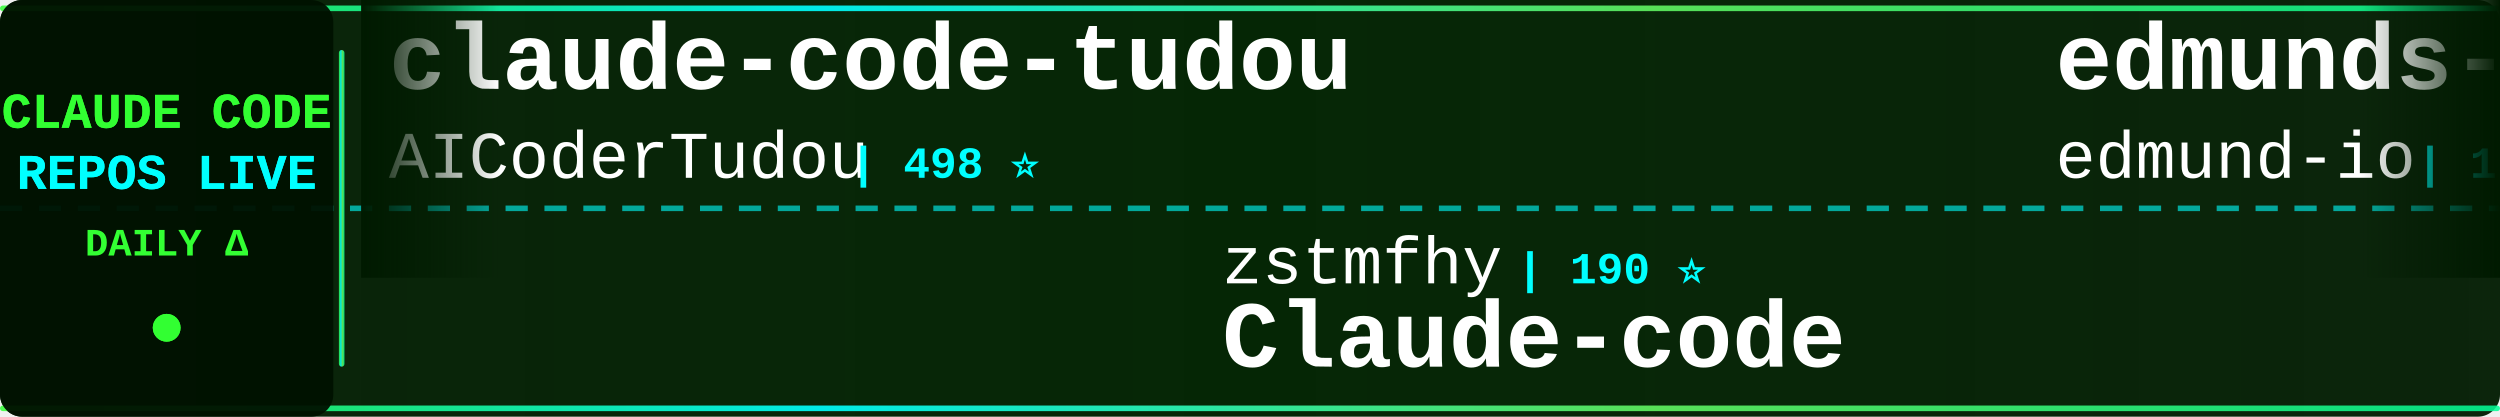
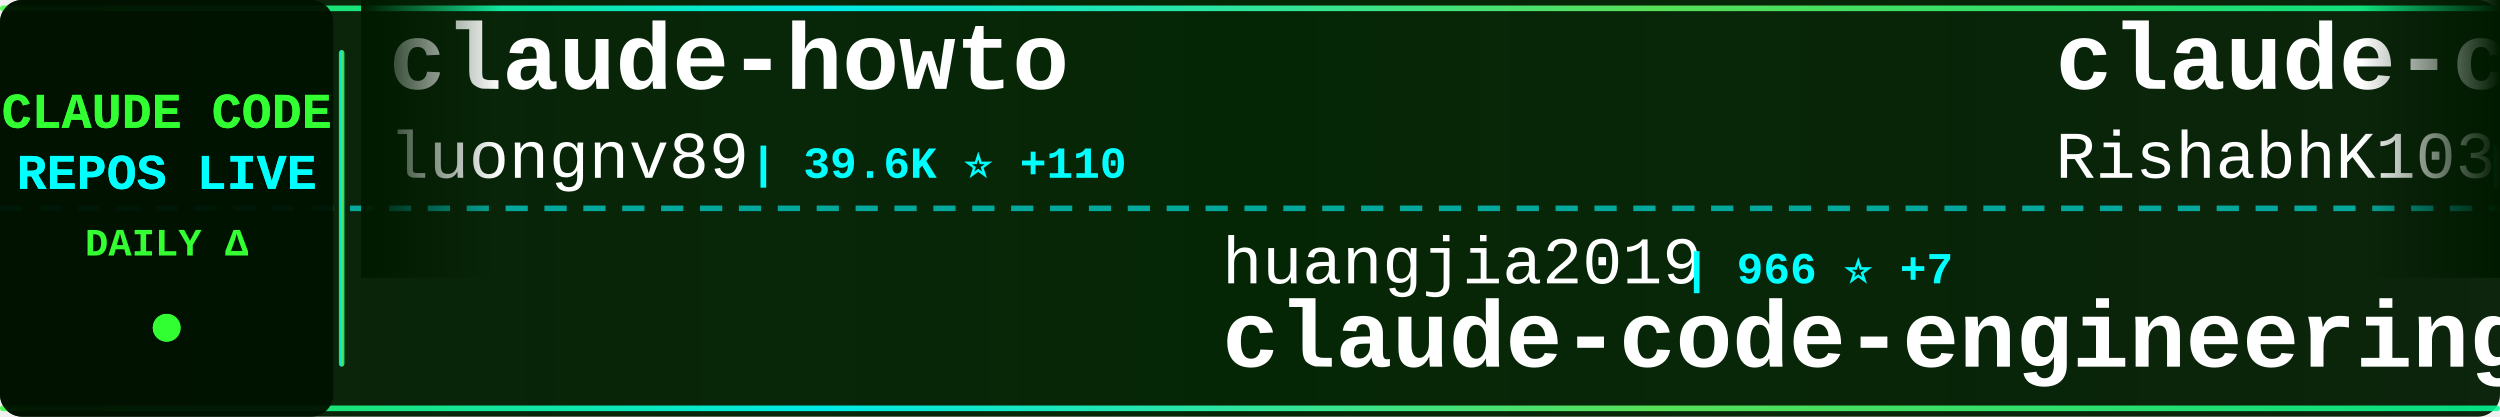
<svg xmlns="http://www.w3.org/2000/svg" width="900" height="150">
  <defs>
    <linearGradient id="tickerBg" x1="0%" y1="0%" x2="100%" y2="0%">
      <stop offset="0%" style="stop-color:#001a00;stop-opacity:0.95" />
      <stop offset="50%" style="stop-color:#002200;stop-opacity:0.98" />
      <stop offset="100%" style="stop-color:#001a00;stop-opacity:0.95" />
    </linearGradient>
    <linearGradient id="borderGrad" x1="0%" y1="0%" x2="100%" y2="0%">
      <stop offset="0%" style="stop-color:#33ff33;stop-opacity:0.85">
        <animate attributeName="stop-opacity" values="0.85;1;0.85" dur="2s" repeatCount="indefinite" />
      </stop>
      <stop offset="33%" style="stop-color:#00ffff;stop-opacity:0.9">
        <animate attributeName="stop-opacity" values="0.9;1;0.9" dur="2.2s" repeatCount="indefinite" />
      </stop>
      <stop offset="66%" style="stop-color:#66ff66;stop-opacity:0.85">
        <animate attributeName="stop-opacity" values="0.85;1;0.85" dur="1.8s" repeatCount="indefinite" />
      </stop>
      <stop offset="100%" style="stop-color:#00ff99;stop-opacity:0.85">
        <animate attributeName="stop-opacity" values="0.85;1;0.85" dur="2s" repeatCount="indefinite" />
      </stop>
    </linearGradient>
    <filter id="textGlow">
      <feGaussianBlur stdDeviation="0.1" result="coloredBlur" />
      <feMerge>
        <feMergeNode in="coloredBlur" />
        <feMergeNode in="SourceGraphic" />
      </feMerge>
    </filter>
    <filter id="metricGlow">
      <feGaussianBlur stdDeviation="0.2" result="coloredBlur" />
      <feMerge>
        <feMergeNode in="coloredBlur" />
        <feMergeNode in="SourceGraphic" />
      </feMerge>
    </filter>
    <linearGradient id="leftFade" x1="0%" y1="0%" x2="100%" y2="0%">
      <stop offset="0%" style="stop-color:#001a00;stop-opacity:1" />
      <stop offset="100%" style="stop-color:#001a00;stop-opacity:0" />
    </linearGradient>
    <linearGradient id="rightFade" x1="0%" y1="0%" x2="100%" y2="0%">
      <stop offset="0%" style="stop-color:#001a00;stop-opacity:0" />
      <stop offset="100%" style="stop-color:#001a00;stop-opacity:1" />
    </linearGradient>
  </defs>
  <rect width="900" height="150" fill="url(#tickerBg)" rx="8" />
  <rect x="0" y="2" width="900" height="2" fill="url(#borderGrad)" rx="1" />
  <rect x="0" y="146" width="900" height="2" fill="url(#borderGrad)" rx="1" />
  <line x1="0" y1="75" x2="900" y2="75" stroke="#00ffff" stroke-width="2" stroke-dasharray="8 6" opacity="0.6" />
  <rect x="0" y="0" width="120" height="150" fill="#001100" opacity="0.95" rx="8" />
  <text x="60" y="46" font-family="'Courier New', monospace" font-size="18" font-weight="bold" fill="#33ff33" text-anchor="middle" filter="url(#textGlow)">
    CLAUDE CODE
  </text>
  <text x="60" y="68" font-family="'Courier New', monospace" font-size="18" font-weight="bold" fill="#00ffff" text-anchor="middle" filter="url(#textGlow)">
    REPOS LIVE
  </text>
  <text x="60" y="92" font-family="'Courier New', monospace" font-size="14" font-weight="bold" fill="#33ff33" text-anchor="middle">
    DAILY Δ
  </text>
  <circle cx="60" cy="118" r="5" fill="#33ff33" filter="url(#metricGlow)">
    <animate attributeName="r" values="4;6;4" dur="1.5s" repeatCount="indefinite" />
    <animate attributeName="opacity" values="0.6;1;0.6" dur="1.5s" repeatCount="indefinite" />
  </circle>
  <rect x="122" y="18" width="2" height="114" fill="url(#borderGrad)" rx="1" />
  <clipPath id="tickerClip">
    <rect x="130" y="0" width="770" height="150" />
  </clipPath>
  <g clip-path="url(#tickerClip)">
    <g id="tickerItems">
      <animateTransform attributeName="transform" attributeType="XML" type="translate" from="0 0" to="-3000 0" dur="54s" repeatCount="indefinite" />
      <g transform="translate(0, 0)">
-         <text x="140" y="32" font-family="'Courier New', monospace" font-size="34" font-weight="bold" fill="#ffffff">claude-code-tudou</text>
-         <text x="140" y="64" font-family="'Courier New', monospace" font-size="24" font-weight="normal" fill="#ffffff" opacity="1.0">AICoderTudou</text>
-         <text x="306" y="64" font-family="'Courier New', monospace" font-size="16" font-weight="bold" fill="#00ffff"> | 498 ⭐</text>
+         <text x="140" y="32" font-family="'Courier New', monospace" font-size="34" font-weight="bold" fill="#ffffff">claude-howto</text>
+         <text x="140" y="64" font-family="'Courier New', monospace" font-size="24" font-weight="normal" fill="#ffffff" opacity="1.0">luongnv89</text>
+         <text x="270" y="64" font-family="'Courier New', monospace" font-size="16" font-weight="bold" fill="#00ffff"> | 39.6K ⭐ +110</text>
      </g>
      <g transform="translate(300, 0)">
-         <text x="140" y="102" font-family="'Courier New', monospace" font-size="24" font-weight="normal" fill="#ffffff" opacity="1.0">zstmfhy</text>
-         <text x="246" y="102" font-family="'Courier New', monospace" font-size="16" font-weight="bold" fill="#00ffff"> | 190 ⭐</text>
-         <text x="140" y="132" font-family="'Courier New', monospace" font-size="34" font-weight="bold" fill="#ffffff">Claude-code</text>
+         <text x="140" y="102" font-family="'Courier New', monospace" font-size="24" font-weight="normal" fill="#ffffff" opacity="1.0">huangjia2019</text>
+         <text x="306" y="102" font-family="'Courier New', monospace" font-size="16" font-weight="bold" fill="#00ffff"> | 966 ⭐ +7</text>
+         <text x="140" y="132" font-family="'Courier New', monospace" font-size="34" font-weight="bold" fill="#ffffff">claude-code-engineering</text>
      </g>
      <g transform="translate(600, 0)">
-         <text x="140" y="32" font-family="'Courier New', monospace" font-size="34" font-weight="bold" fill="#ffffff">edmunds-claude-code</text>
-         <text x="140" y="64" font-family="'Courier New', monospace" font-size="24" font-weight="normal" fill="#ffffff" opacity="1.0">edmund-io</text>
-         <text x="270" y="64" font-family="'Courier New', monospace" font-size="16" font-weight="bold" fill="#00ffff"> | 1.5K ⭐</text>
+         <text x="140" y="32" font-family="'Courier New', monospace" font-size="34" font-weight="bold" fill="#ffffff">claude-code</text>
+         <text x="140" y="64" font-family="'Courier New', monospace" font-size="24" font-weight="normal" fill="#ffffff" opacity="1.0">RishabhK103</text>
+         <text x="294" y="64" font-family="'Courier New', monospace" font-size="16" font-weight="bold" fill="#00ffff"> | 101 ⭐</text>
      </g>
      <g transform="translate(900, 0)">
-         <text x="140" y="102" font-family="'Courier New', monospace" font-size="24" font-weight="normal" fill="#ffffff" opacity="1.0">Cranot</text>
-         <text x="234" y="102" font-family="'Courier New', monospace" font-size="16" font-weight="bold" fill="#00ffff"> | 2.8K ⭐ +1</text>
-         <text x="140" y="132" font-family="'Courier New', monospace" font-size="34" font-weight="bold" fill="#ffffff">claude-code-guide</text>
+         <text x="140" y="102" font-family="'Courier New', monospace" font-size="24" font-weight="normal" fill="#ffffff" opacity="1.0">disler</text>
+         <text x="234" y="102" font-family="'Courier New', monospace" font-size="16" font-weight="bold" fill="#00ffff"> | 1.5K ⭐ +7</text>
+         <text x="140" y="132" font-family="'Courier New', monospace" font-size="34" font-weight="bold" fill="#ffffff">pi-vs-claude-code</text>
      </g>
      <g transform="translate(1200, 0)">
-         <text x="140" y="32" font-family="'Courier New', monospace" font-size="34" font-weight="bold" fill="#ffffff">claude-code</text>
-         <text x="140" y="64" font-family="'Courier New', monospace" font-size="24" font-weight="normal" fill="#ffffff" opacity="1.0">Onewon</text>
-         <text x="234" y="64" font-family="'Courier New', monospace" font-size="16" font-weight="bold" fill="#00ffff"> | 184 ⭐</text>
+         <text x="140" y="32" font-family="'Courier New', monospace" font-size="34" font-weight="bold" fill="#ffffff">claude-code-pm-course</text>
+         <text x="140" y="64" font-family="'Courier New', monospace" font-size="24" font-weight="normal" fill="#ffffff" opacity="1.0">carlvellotti</text>
+         <text x="306" y="64" font-family="'Courier New', monospace" font-size="16" font-weight="bold" fill="#00ffff"> | 2.1K ⭐</text>
      </g>
      <g transform="translate(1500, 0)">
-         <text x="140" y="102" font-family="'Courier New', monospace" font-size="24" font-weight="normal" fill="#ffffff" opacity="1.0">andrew-kramer-inno</text>
-         <text x="378" y="102" font-family="'Courier New', monospace" font-size="16" font-weight="bold" fill="#00ffff"> | 594 ⭐</text>
-         <text x="140" y="132" font-family="'Courier New', monospace" font-size="34" font-weight="bold" fill="#ffffff">claude-code-source-build</text>
+         <text x="140" y="102" font-family="'Courier New', monospace" font-size="24" font-weight="normal" fill="#ffffff" opacity="1.0">kodu-ai</text>
+         <text x="246" y="102" font-family="'Courier New', monospace" font-size="16" font-weight="bold" fill="#00ffff"> | 5.3K ⭐</text>
+         <text x="140" y="132" font-family="'Courier New', monospace" font-size="34" font-weight="bold" fill="#ffffff">claude-coder</text>
      </g>
      <g transform="translate(1800, 0)">
-         <text x="140" y="32" font-family="'Courier New', monospace" font-size="34" font-weight="bold" fill="#ffffff">claude-code-proxy</text>
-         <text x="140" y="64" font-family="'Courier New', monospace" font-size="24" font-weight="normal" fill="#ffffff" opacity="1.0">1rgs</text>
-         <text x="210" y="64" font-family="'Courier New', monospace" font-size="16" font-weight="bold" fill="#00ffff"> | 3.7K ⭐ +1</text>
+         <text x="140" y="32" font-family="'Courier New', monospace" font-size="34" font-weight="bold" fill="#ffffff">claude-code-templates</text>
+         <text x="140" y="64" font-family="'Courier New', monospace" font-size="24" font-weight="normal" fill="#ffffff" opacity="1.0">davila7</text>
+         <text x="246" y="64" font-family="'Courier New', monospace" font-size="16" font-weight="bold" fill="#00ffff"> | 28.7K ⭐ +182</text>
      </g>
      <g transform="translate(2100, 0)">
-         <text x="140" y="102" font-family="'Courier New', monospace" font-size="24" font-weight="normal" fill="#ffffff" opacity="1.0">mehmoodosman</text>
-         <text x="306" y="102" font-family="'Courier New', monospace" font-size="16" font-weight="bold" fill="#00ffff"> | 170 ⭐</text>
+         <text x="140" y="102" font-family="'Courier New', monospace" font-size="24" font-weight="normal" fill="#ffffff" opacity="1.0">Onewon</text>
+         <text x="234" y="102" font-family="'Courier New', monospace" font-size="16" font-weight="bold" fill="#00ffff"> | 184 ⭐</text>
        <text x="140" y="132" font-family="'Courier New', monospace" font-size="34" font-weight="bold" fill="#ffffff">claude-code</text>
      </g>
      <g transform="translate(2400, 0)">
-         <text x="140" y="32" font-family="'Courier New', monospace" font-size="34" font-weight="bold" fill="#ffffff">ClaudeCode</text>
-         <text x="140" y="64" font-family="'Courier New', monospace" font-size="24" font-weight="normal" fill="#ffffff" opacity="1.0">guanshan</text>
-         <text x="258" y="64" font-family="'Courier New', monospace" font-size="16" font-weight="bold" fill="#00ffff"> | 61 ⭐</text>
+         <text x="140" y="32" font-family="'Courier New', monospace" font-size="34" font-weight="bold" fill="#ffffff">claude-code</text>
+         <text x="140" y="64" font-family="'Courier New', monospace" font-size="24" font-weight="normal" fill="#ffffff" opacity="1.0">VineeTagarwaL-code</text>
+         <text x="378" y="64" font-family="'Courier New', monospace" font-size="16" font-weight="bold" fill="#00ffff"> | 275 ⭐</text>
      </g>
      <g transform="translate(2700, 0)">
-         <text x="140" y="102" font-family="'Courier New', monospace" font-size="24" font-weight="normal" fill="#ffffff" opacity="1.0">T-Lab-CUHKSZ</text>
-         <text x="306" y="102" font-family="'Courier New', monospace" font-size="16" font-weight="bold" fill="#00ffff"> | 323 ⭐</text>
-         <text x="140" y="132" font-family="'Courier New', monospace" font-size="34" font-weight="bold" fill="#ffffff">claude-code</text>
+         <text x="140" y="102" font-family="'Courier New', monospace" font-size="24" font-weight="normal" fill="#ffffff" opacity="1.0">Maciek-roboblog</text>
+         <text x="342" y="102" font-family="'Courier New', monospace" font-size="16" font-weight="bold" fill="#00ffff"> | 8.4K ⭐ +6</text>
+         <text x="140" y="132" font-family="'Courier New', monospace" font-size="34" font-weight="bold" fill="#ffffff">Claude-Code-Usage-Monito...</text>
      </g>
      <g transform="translate(3000, 0)">
-         <text x="140" y="32" font-family="'Courier New', monospace" font-size="34" font-weight="bold" fill="#ffffff">claude-code-tudou</text>
-         <text x="140" y="64" font-family="'Courier New', monospace" font-size="24" font-weight="normal" fill="#ffffff" opacity="1.0">AICoderTudou</text>
-         <text x="306" y="64" font-family="'Courier New', monospace" font-size="16" font-weight="bold" fill="#00ffff"> | 498 ⭐</text>
+         <text x="140" y="32" font-family="'Courier New', monospace" font-size="34" font-weight="bold" fill="#ffffff">claude-howto</text>
+         <text x="140" y="64" font-family="'Courier New', monospace" font-size="24" font-weight="normal" fill="#ffffff" opacity="1.0">luongnv89</text>
+         <text x="270" y="64" font-family="'Courier New', monospace" font-size="16" font-weight="bold" fill="#00ffff"> | 39.6K ⭐ +110</text>
      </g>
      <g transform="translate(3300, 0)">
-         <text x="140" y="102" font-family="'Courier New', monospace" font-size="24" font-weight="normal" fill="#ffffff" opacity="1.0">zstmfhy</text>
-         <text x="246" y="102" font-family="'Courier New', monospace" font-size="16" font-weight="bold" fill="#00ffff"> | 190 ⭐</text>
-         <text x="140" y="132" font-family="'Courier New', monospace" font-size="34" font-weight="bold" fill="#ffffff">Claude-code</text>
+         <text x="140" y="102" font-family="'Courier New', monospace" font-size="24" font-weight="normal" fill="#ffffff" opacity="1.0">huangjia2019</text>
+         <text x="306" y="102" font-family="'Courier New', monospace" font-size="16" font-weight="bold" fill="#00ffff"> | 966 ⭐ +7</text>
+         <text x="140" y="132" font-family="'Courier New', monospace" font-size="34" font-weight="bold" fill="#ffffff">claude-code-engineering</text>
      </g>
      <g transform="translate(3600, 0)">
-         <text x="140" y="32" font-family="'Courier New', monospace" font-size="34" font-weight="bold" fill="#ffffff">edmunds-claude-code</text>
-         <text x="140" y="64" font-family="'Courier New', monospace" font-size="24" font-weight="normal" fill="#ffffff" opacity="1.0">edmund-io</text>
-         <text x="270" y="64" font-family="'Courier New', monospace" font-size="16" font-weight="bold" fill="#00ffff"> | 1.5K ⭐</text>
+         <text x="140" y="32" font-family="'Courier New', monospace" font-size="34" font-weight="bold" fill="#ffffff">claude-code</text>
+         <text x="140" y="64" font-family="'Courier New', monospace" font-size="24" font-weight="normal" fill="#ffffff" opacity="1.0">RishabhK103</text>
+         <text x="294" y="64" font-family="'Courier New', monospace" font-size="16" font-weight="bold" fill="#00ffff"> | 101 ⭐</text>
      </g>
      <g transform="translate(3900, 0)">
-         <text x="140" y="102" font-family="'Courier New', monospace" font-size="24" font-weight="normal" fill="#ffffff" opacity="1.0">Cranot</text>
-         <text x="234" y="102" font-family="'Courier New', monospace" font-size="16" font-weight="bold" fill="#00ffff"> | 2.8K ⭐ +1</text>
-         <text x="140" y="132" font-family="'Courier New', monospace" font-size="34" font-weight="bold" fill="#ffffff">claude-code-guide</text>
+         <text x="140" y="102" font-family="'Courier New', monospace" font-size="24" font-weight="normal" fill="#ffffff" opacity="1.0">disler</text>
+         <text x="234" y="102" font-family="'Courier New', monospace" font-size="16" font-weight="bold" fill="#00ffff"> | 1.5K ⭐ +7</text>
+         <text x="140" y="132" font-family="'Courier New', monospace" font-size="34" font-weight="bold" fill="#ffffff">pi-vs-claude-code</text>
      </g>
    </g>
  </g>
  <rect x="130" y="0" width="50" height="100" fill="url(#leftFade)" />
  <rect x="850" y="0" width="50" height="100" fill="url(#rightFade)" />
</svg>
